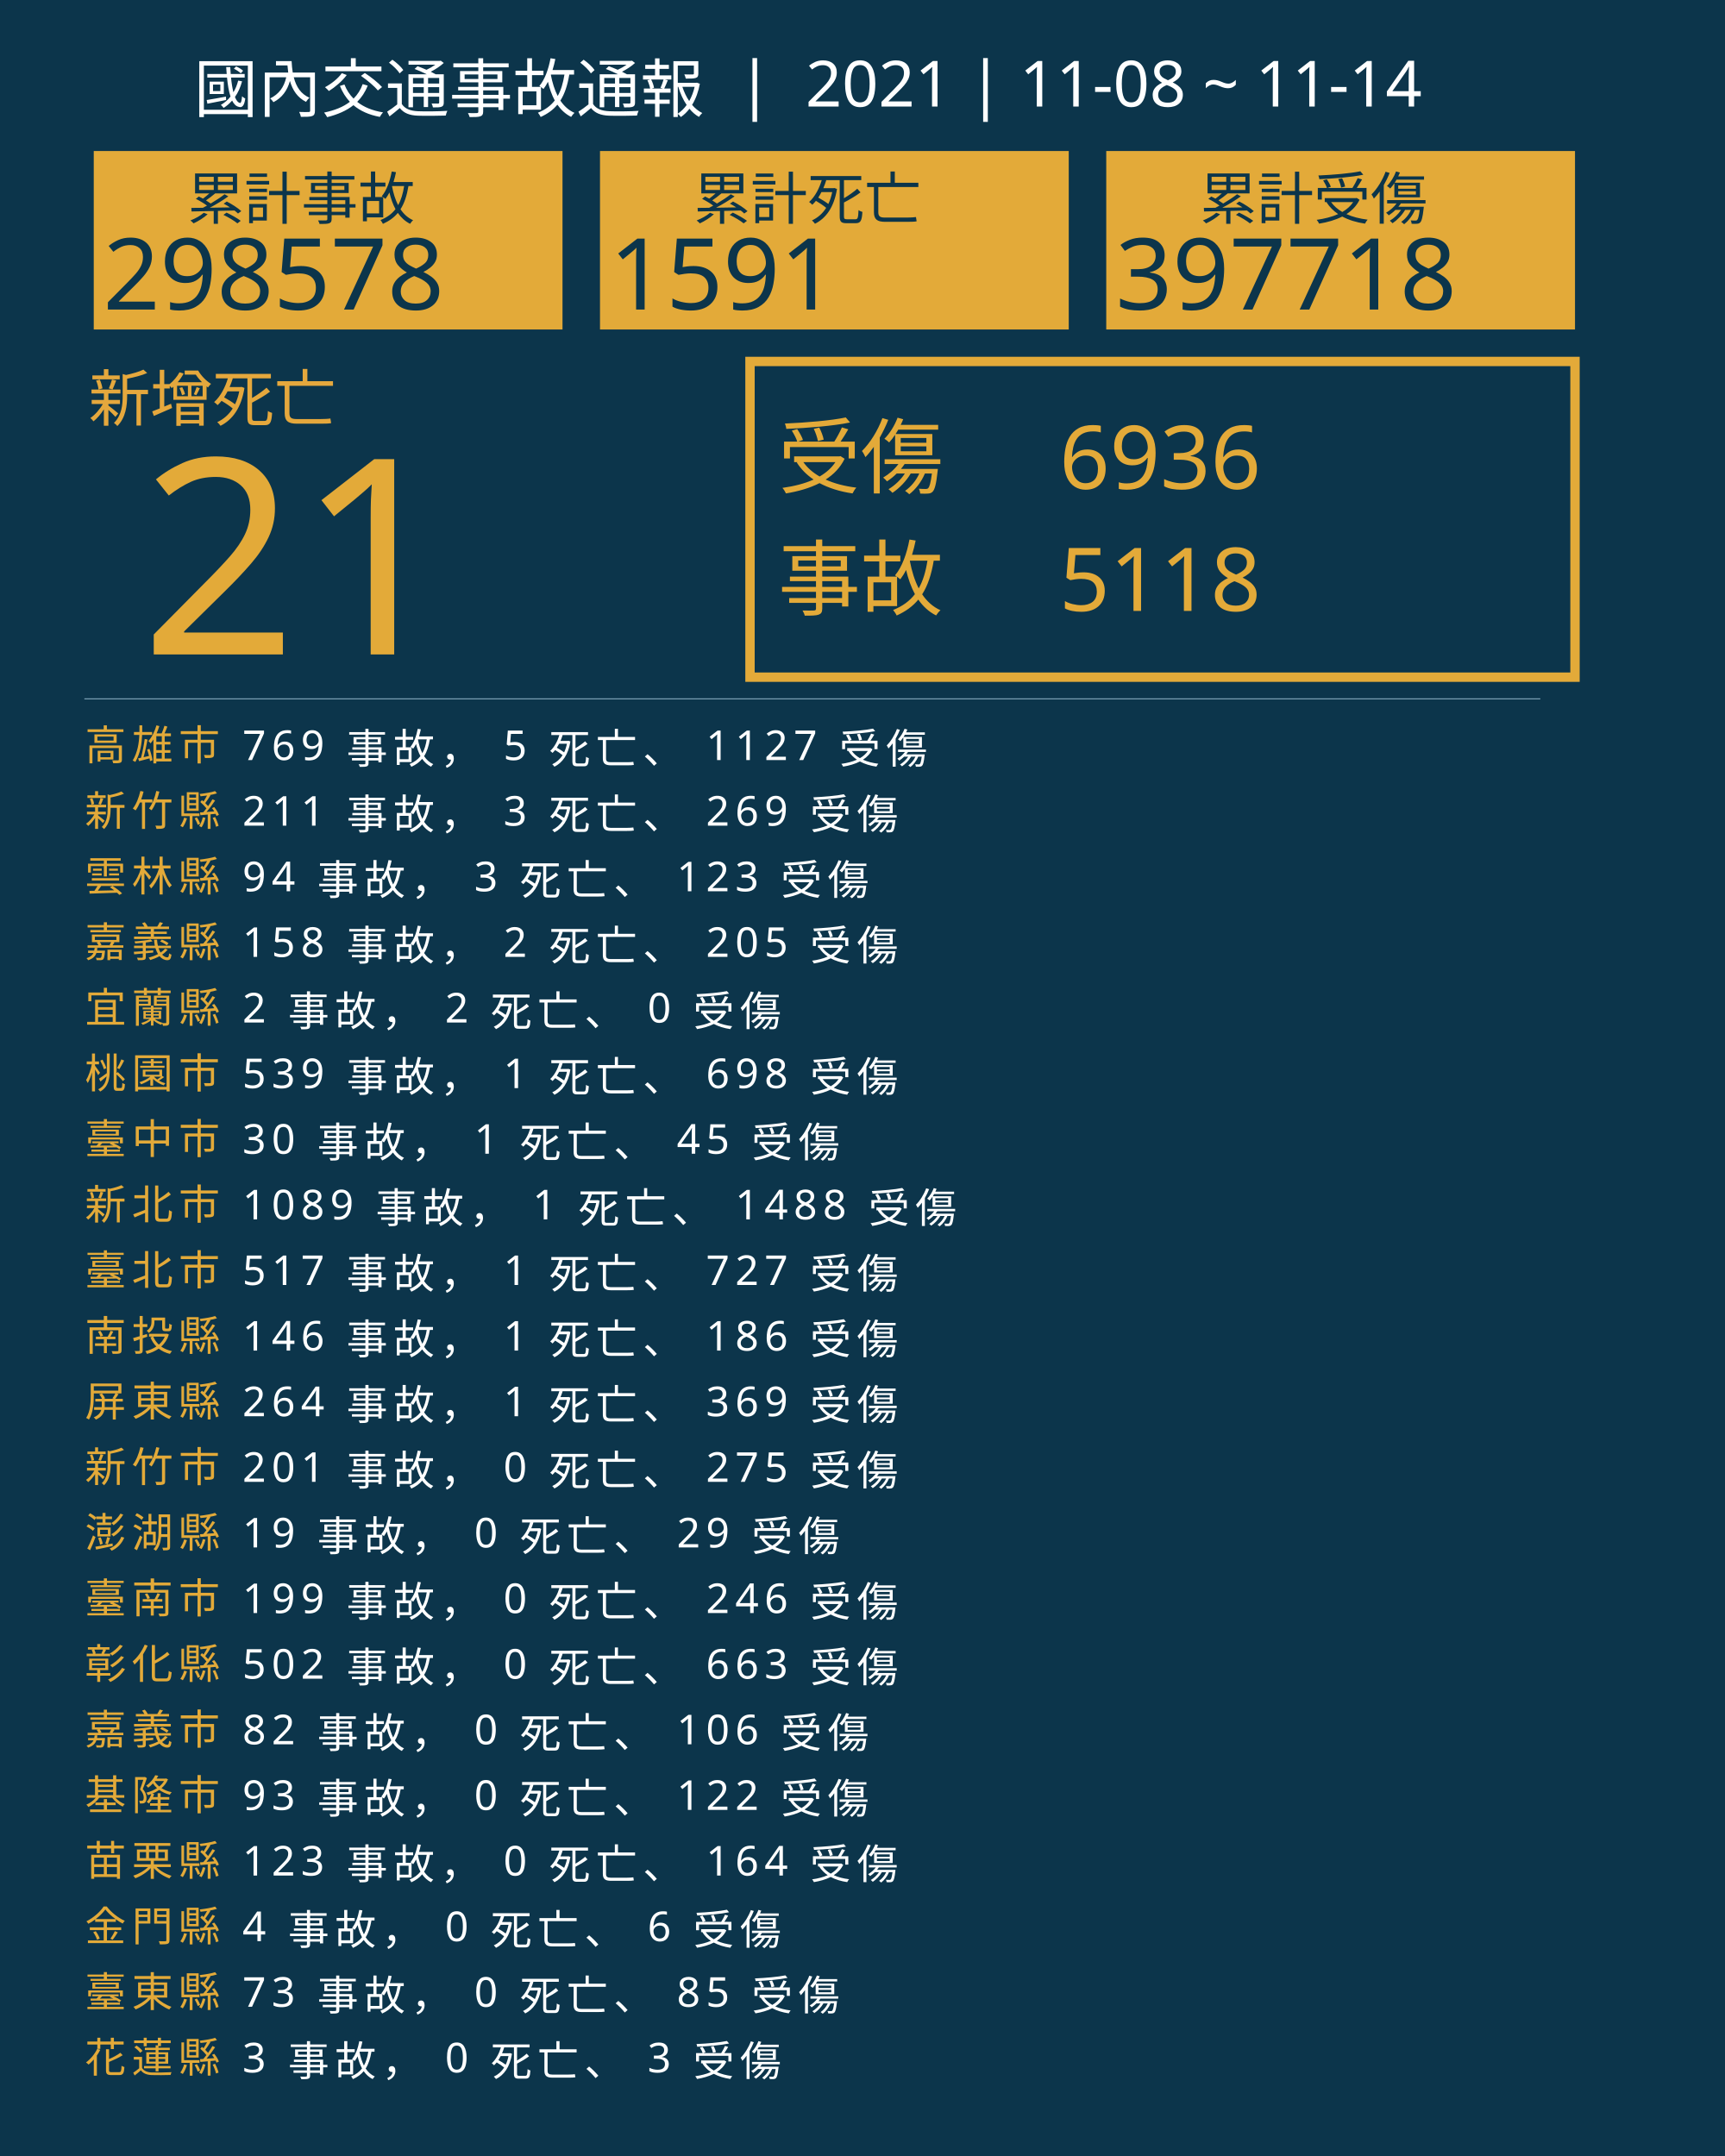
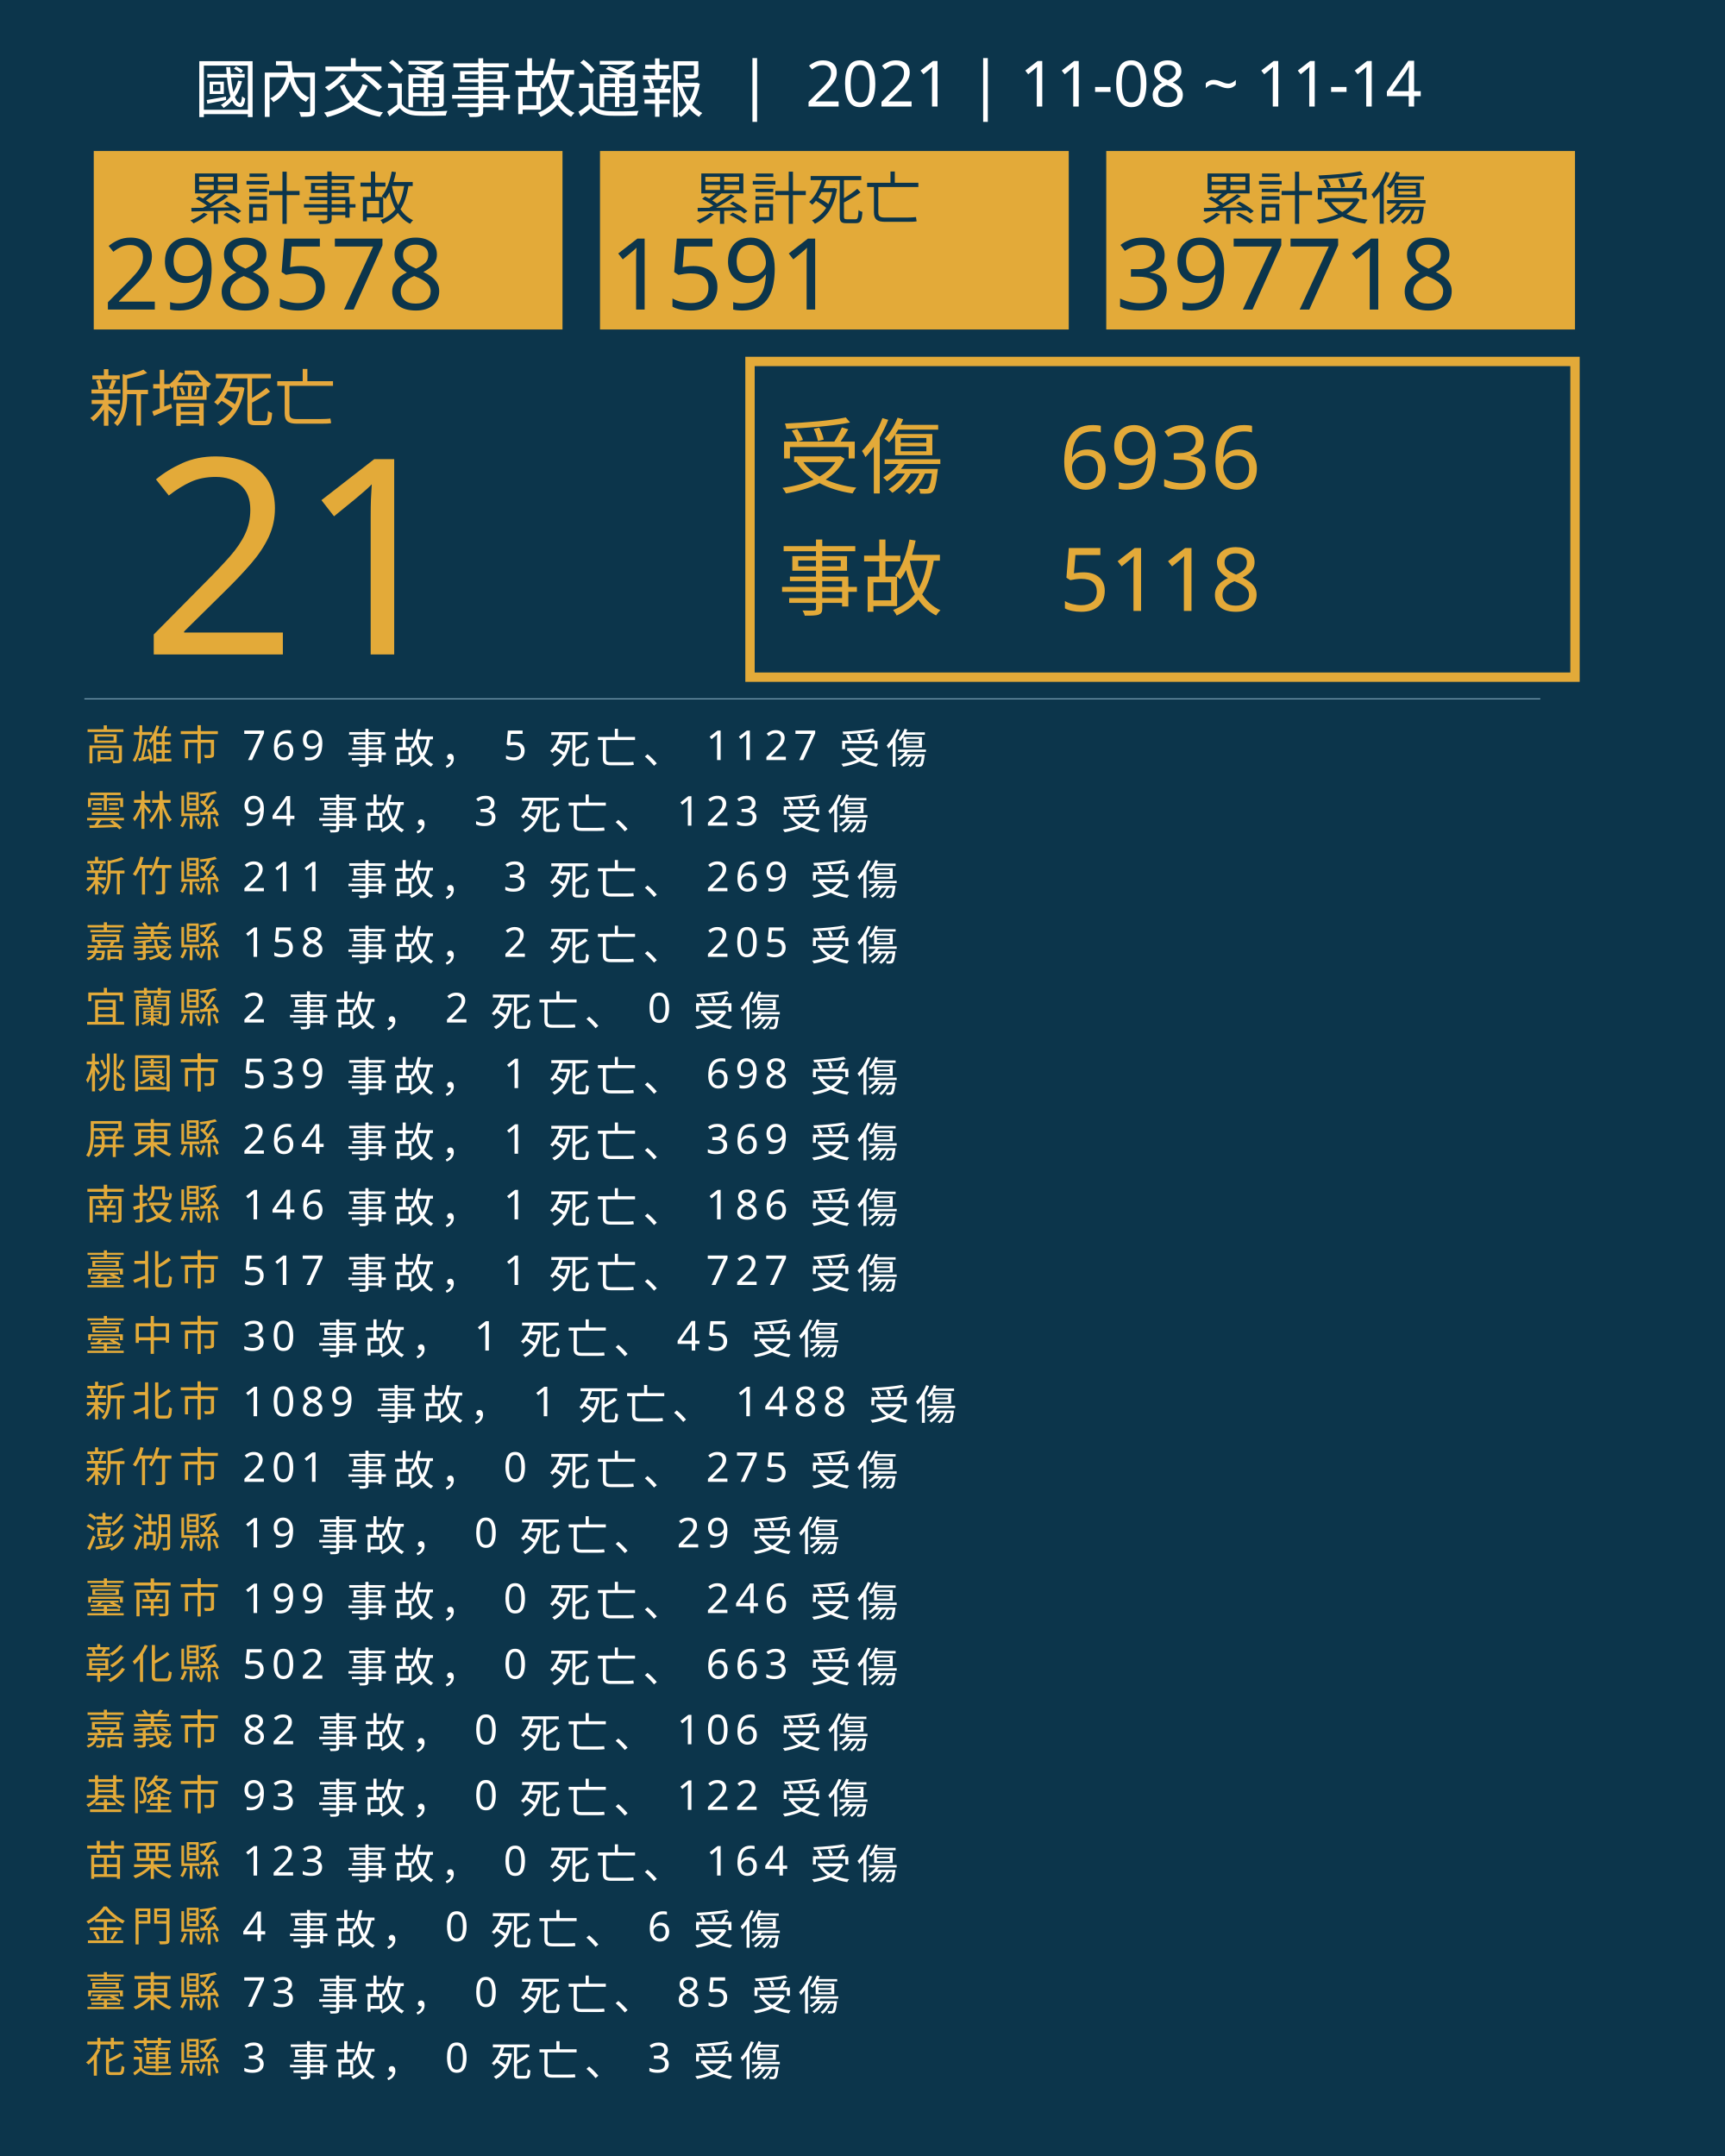
<svg xmlns="http://www.w3.org/2000/svg" version="1.1" id="圖層_1" x="0px" y="0px" viewBox="0 0 1840 2300" style="enable-background:new 0 0 1840 2300;" xml:space="preserve">
  <style type="text/css">
	.st0{fill:#0C354B;}
	.st1{fill:#E5A83D;}
	.st2{font-family:'NotoSansCJKtc-Bold-B5pc-H';}
	.st3{font-size:66px;}
	.st4{fill:#E3AA39;}
	.st5{font-family:'Arial-BoldMT';}
	.st6{font-size:291.776px;}
	.st7{fill:none;stroke:#E3AA39;stroke-miterlimit:10;stroke-width:10;}
	.st8{font-family:'NotoSansCJKtc-Light-B5pc-H';}
	.st9{font-size:88px;}
	.st10{font-family:'NotoSansCJKtc-Medium-B5pc-H';}
	.st11{font-size:94px;}
	.st12{fill:none;stroke:#8AAFC1;stroke-miterlimit:10;}
	.st13{font-size:60.649px;}
	.st14{font-size:106px;}
	.st15{fill:none;}
	.st16{font-size:44px;}
	.st17{letter-spacing:6;}
	.st18{fill:#FFFFFF;}
	.st19{letter-spacing:1;}
	.st20{font-size:68px;}
</style>
  <rect class="st0" width="1840" height="2300" />
  <text transform="matrix(1 0 0 1 94.5001 449.017)" class="st1 st2 st3">新增死亡</text>
  <g>
    <text transform="matrix(1 0 0 1 150 698.1412)" class="st4 st5 st6">21</text>
  </g>
  <g>
    <rect x="800" y="385.6" class="st7" width="880" height="336.8" />
    <g>
      <text transform="matrix(1 0 0 1 830 519.593)" class="st4 st8 st9">受傷</text>
      <text transform="matrix(1 0 0 1 1130 521.5084)" class="st4 st10 st11">6936</text>
      <text transform="matrix(1 0 0 1 1130 651.7274)" class="st4 st10 st11">5118</text>
      <text transform="matrix(1 0 0 1 830 649.4965)" class="st4 st8 st9">事故</text>
    </g>
  </g>
  <line class="st12" x1="90" y1="745.5" x2="1643" y2="745.5" />
  <g>
    <g>
      <rect x="100" y="161.1" class="st4" width="500" height="190.4" />
      <g>
        <text transform="matrix(1 0 0 1 200 233.9079)" class="st0 st10 st13">累計事故</text>
        <g>
          <text transform="matrix(1 0 0 1 110 330.2121)" class="st0 st5 st14">298578</text>
        </g>
      </g>
    </g>
    <g>
      <rect x="640" y="161.1" class="st4" width="500" height="190.4" />
      <g>
        <text transform="matrix(1 0 0 1 740 233.908)" class="st0 st10 st13">累計死亡</text>
        <g>
          <text transform="matrix(1 0 0 1 650 330.2122)" class="st0 st5 st14">1591</text>
        </g>
      </g>
    </g>
    <g>
      <rect x="1180" y="161.1" class="st4" width="500" height="190.4" />
      <g>
        <text transform="matrix(1 0 0 1 1280 233.908)" class="st0 st10 st13">累計受傷</text>
        <g>
          <text transform="matrix(1 0 0 1 1190 330.2122)" class="st0 st5 st14">397718</text>
        </g>
      </g>
    </g>
  </g>
  <rect x="90.6" y="772.1" class="st15" width="1141.8" height="314.8" />
  <text transform="matrix(1 0 0 1 90.5591 810.7965)">
    <tspan x="0" y="0" class="st4 st10 st16 st17">高雄市</tspan>
    <tspan x="150.6" y="0" class="st18 st10 st16 st17"> 769 事故， 5 死亡、 1127 受傷</tspan>
-     <tspan x="0" y="70" class="st4 st10 st16 st17">新竹縣</tspan>
-     <tspan x="150.6" y="70" class="st18 st10 st16 st17"> 211 事故， 3 死亡、 269 受傷</tspan>
-     <tspan x="0" y="140" class="st4 st10 st16 st17">雲林縣</tspan>
-     <tspan x="150.6" y="140" class="st18 st10 st16 st17"> 94 事故， 3 死亡、 123 受傷</tspan>
+     <tspan x="0" y="70" class="st4 st10 st16 st17">雲林縣</tspan>
+     <tspan x="150.6" y="70" class="st18 st10 st16 st17"> 94 事故， 3 死亡、 123 受傷</tspan>
+     <tspan x="0" y="140" class="st4 st10 st16 st17">新竹縣</tspan>
+     <tspan x="150.6" y="140" class="st18 st10 st16 st17"> 211 事故， 3 死亡、 269 受傷</tspan>
    <tspan x="0" y="210" class="st4 st10 st16 st17">嘉義縣</tspan>
    <tspan x="150.6" y="210" class="st18 st10 st16 st17"> 158 事故， 2 死亡、 205 受傷</tspan>
    <tspan x="0" y="280" class="st4 st10 st16 st17">宜蘭縣</tspan>
    <tspan x="150.6" y="280" class="st18 st10 st16 st17"> 2 事故， 2 死亡、 0 受傷</tspan>
    <tspan x="0" y="350" class="st4 st10 st16 st17">桃園市</tspan>
    <tspan x="150.6" y="350" class="st18 st10 st16 st17"> 539 事故， 1 死亡、 698 受傷</tspan>
-     <tspan x="0" y="420" class="st4 st10 st16 st17">臺中市</tspan>
-     <tspan x="150.6" y="420" class="st18 st10 st16 st17"> 30 事故， 1 死亡、 45 受傷</tspan>
-     <tspan x="0" y="490" class="st4 st10 st16 st17">新北市</tspan>
-     <tspan x="150.6" y="490" class="st18 st10 st16 st17"> 1089 事故， 1 死亡、 1488 受傷</tspan>
+     <tspan x="0" y="420" class="st4 st10 st16 st17">屏東縣</tspan>
+     <tspan x="150.6" y="420" class="st18 st10 st16 st17"> 264 事故， 1 死亡、 369 受傷</tspan>
+     <tspan x="0" y="490" class="st4 st10 st16 st17">南投縣</tspan>
+     <tspan x="150.6" y="490" class="st18 st10 st16 st17"> 146 事故， 1 死亡、 186 受傷</tspan>
    <tspan x="0" y="560" class="st4 st10 st16 st17">臺北市</tspan>
    <tspan x="150.6" y="560" class="st18 st10 st16 st17"> 517 事故， 1 死亡、 727 受傷</tspan>
-     <tspan x="0" y="630" class="st4 st10 st16 st17">南投縣</tspan>
-     <tspan x="150.6" y="630" class="st18 st10 st16 st17"> 146 事故， 1 死亡、 186 受傷</tspan>
-     <tspan x="0" y="700" class="st4 st10 st16 st17">屏東縣</tspan>
-     <tspan x="150.6" y="700" class="st18 st10 st16 st17"> 264 事故， 1 死亡、 369 受傷</tspan>
+     <tspan x="0" y="630" class="st4 st10 st16 st17">臺中市</tspan>
+     <tspan x="150.6" y="630" class="st18 st10 st16 st17"> 30 事故， 1 死亡、 45 受傷</tspan>
+     <tspan x="0" y="700" class="st4 st10 st16 st17">新北市</tspan>
+     <tspan x="150.6" y="700" class="st18 st10 st16 st17"> 1089 事故， 1 死亡、 1488 受傷</tspan>
    <tspan x="0" y="770" class="st4 st10 st16 st17">新竹市</tspan>
    <tspan x="150.6" y="770" class="st18 st10 st16 st17"> 201 事故， 0 死亡、 275 受傷</tspan>
    <tspan x="0" y="840" class="st4 st10 st16 st17">澎湖縣</tspan>
    <tspan x="150.6" y="840" class="st18 st10 st16 st17"> 19 事故， 0 死亡、 29 受傷</tspan>
    <tspan x="0" y="910" class="st4 st10 st16 st17">臺南市</tspan>
    <tspan x="150.6" y="910" class="st18 st10 st16 st17"> 199 事故， 0 死亡、 246 受傷</tspan>
    <tspan x="0" y="980" class="st4 st10 st16 st17">彰化縣</tspan>
    <tspan x="150.6" y="980" class="st18 st10 st16 st17"> 502 事故， 0 死亡、 663 受傷</tspan>
    <tspan x="0" y="1050" class="st4 st10 st16 st17">嘉義市</tspan>
    <tspan x="150.6" y="1050" class="st18 st10 st16 st17"> 82 事故， 0 死亡、 106 受傷</tspan>
    <tspan x="0" y="1120" class="st4 st10 st16 st17">基隆市</tspan>
    <tspan x="150.6" y="1120" class="st18 st10 st16 st17"> 93 事故， 0 死亡、 122 受傷</tspan>
    <tspan x="0" y="1190" class="st4 st10 st16 st17">苗栗縣</tspan>
    <tspan x="150.6" y="1190" class="st18 st10 st16 st17"> 123 事故， 0 死亡、 164 受傷</tspan>
    <tspan x="0" y="1260" class="st4 st10 st16 st17">金門縣</tspan>
    <tspan x="150.6" y="1260" class="st18 st10 st16 st17"> 4 事故， 0 死亡、 6 受傷</tspan>
    <tspan x="0" y="1330" class="st4 st10 st16 st17">臺東縣</tspan>
    <tspan x="150.6" y="1330" class="st18 st10 st16 st17"> 73 事故， 0 死亡、 85 受傷</tspan>
    <tspan x="0" y="1400" class="st4 st10 st16 st17">花蓮縣</tspan>
    <tspan x="150.6" y="1400" class="st18 st10 st16 st17"> 3 事故， 0 死亡、 3 受傷</tspan>
  </text>
  <text transform="matrix(1 0 0 1 207 119.2712)" class="st18 st8 st20">國內交通事故通報  |  2021 | 11-08 ~ 11-14</text>
</svg>
